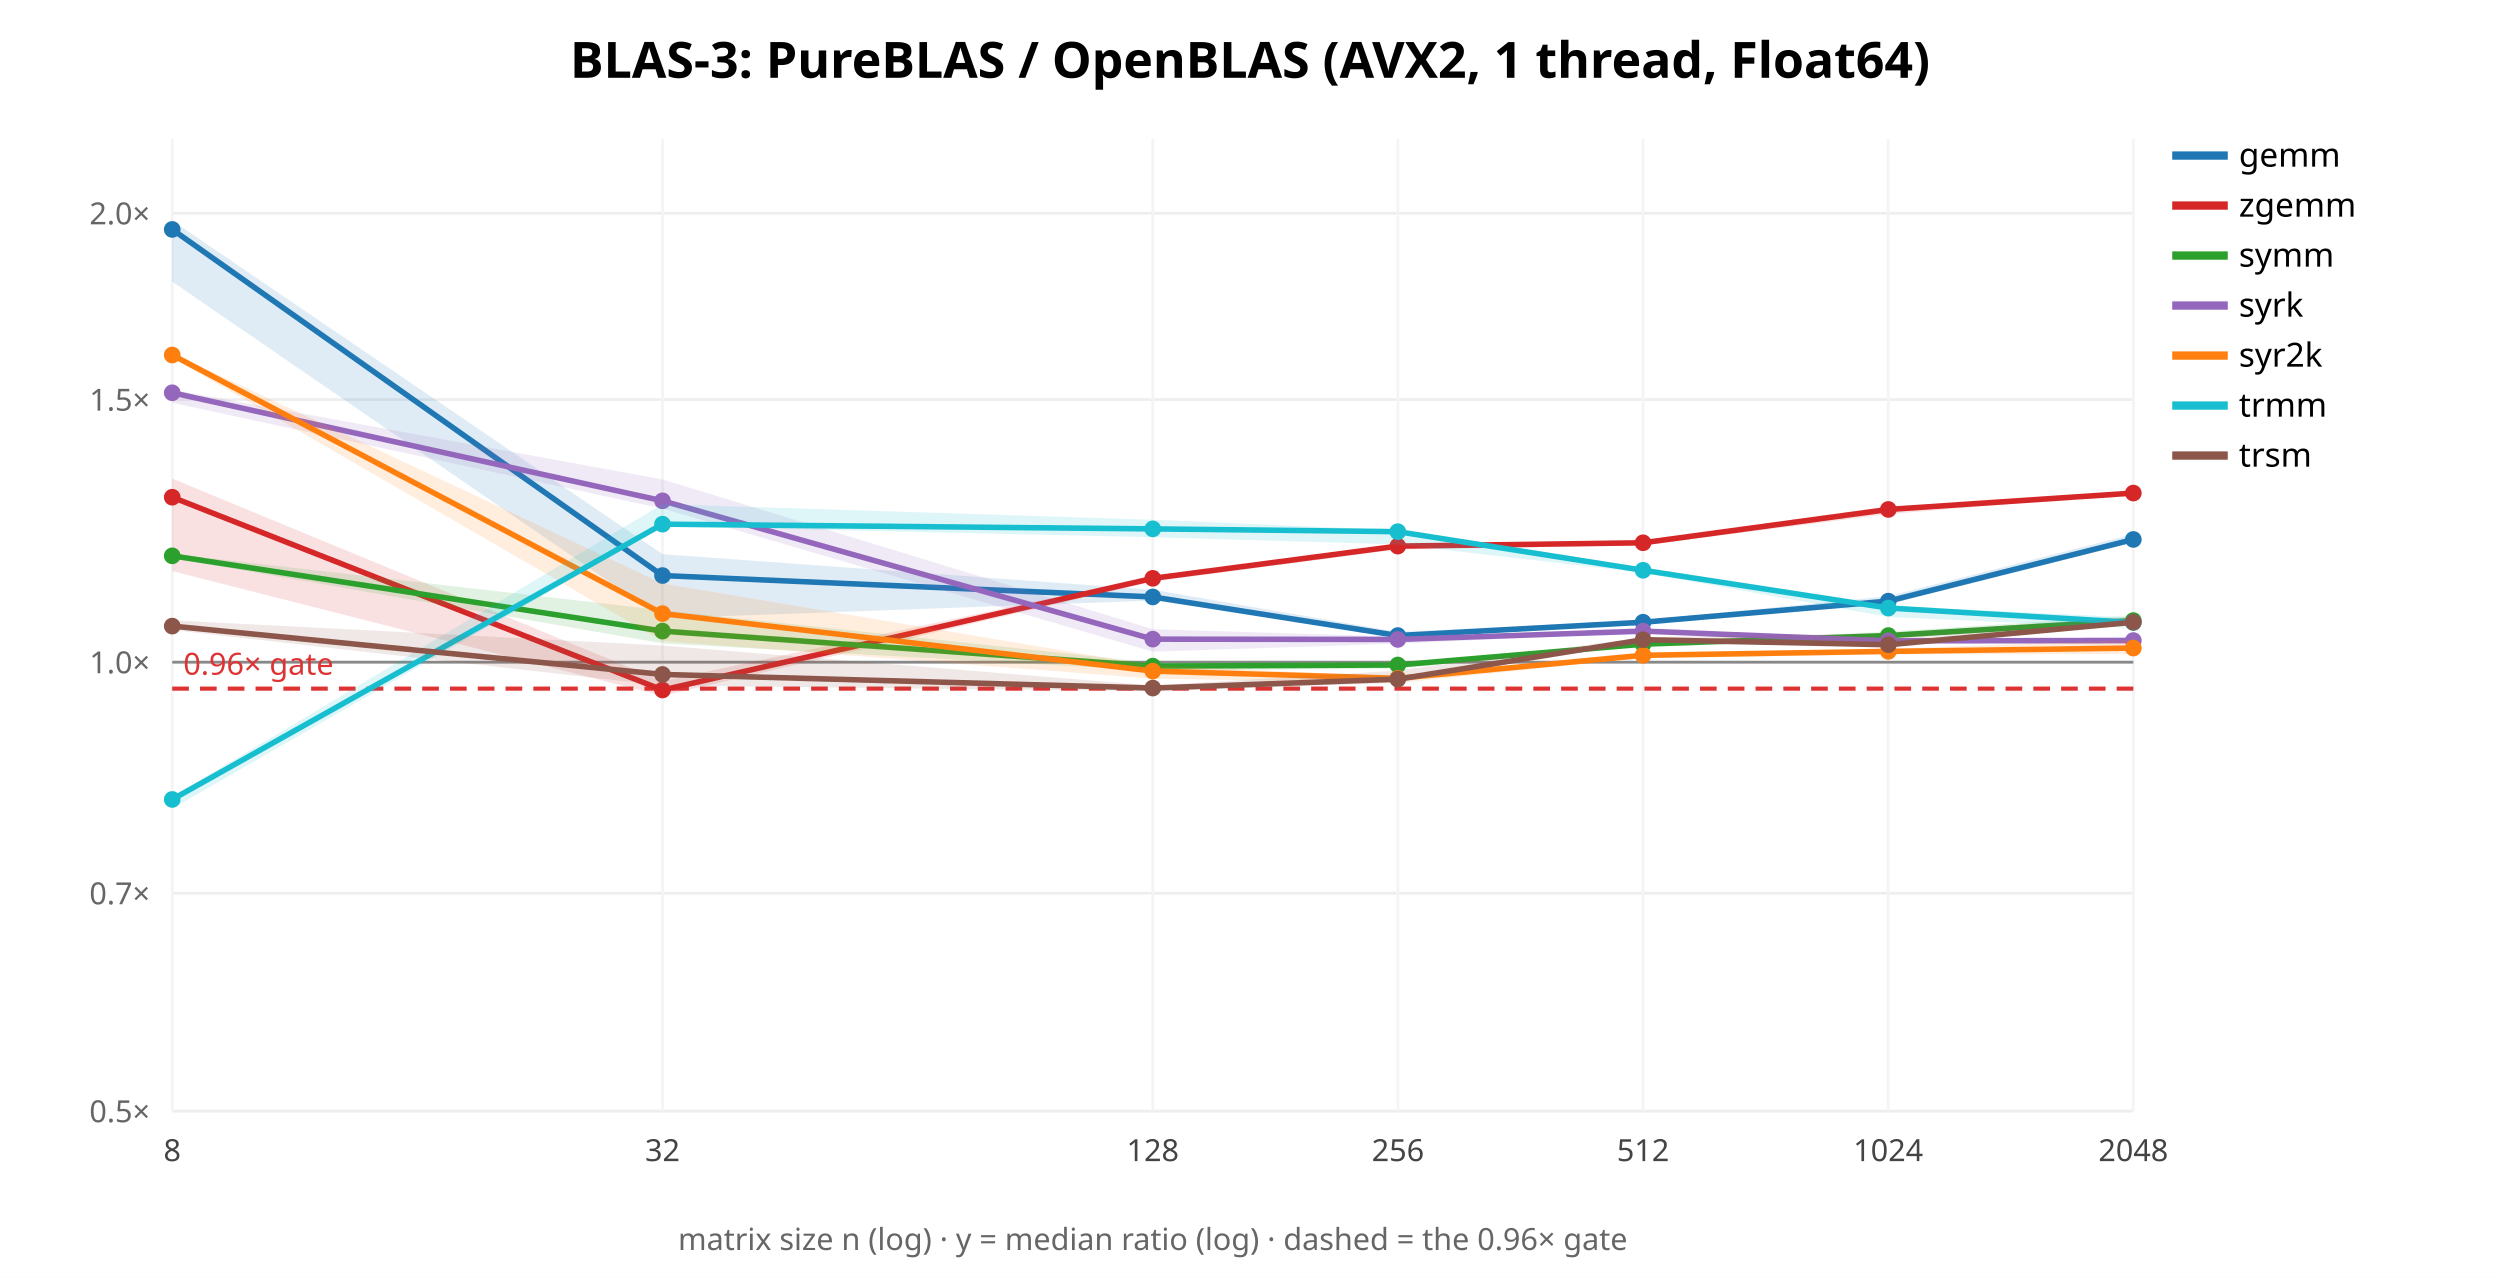
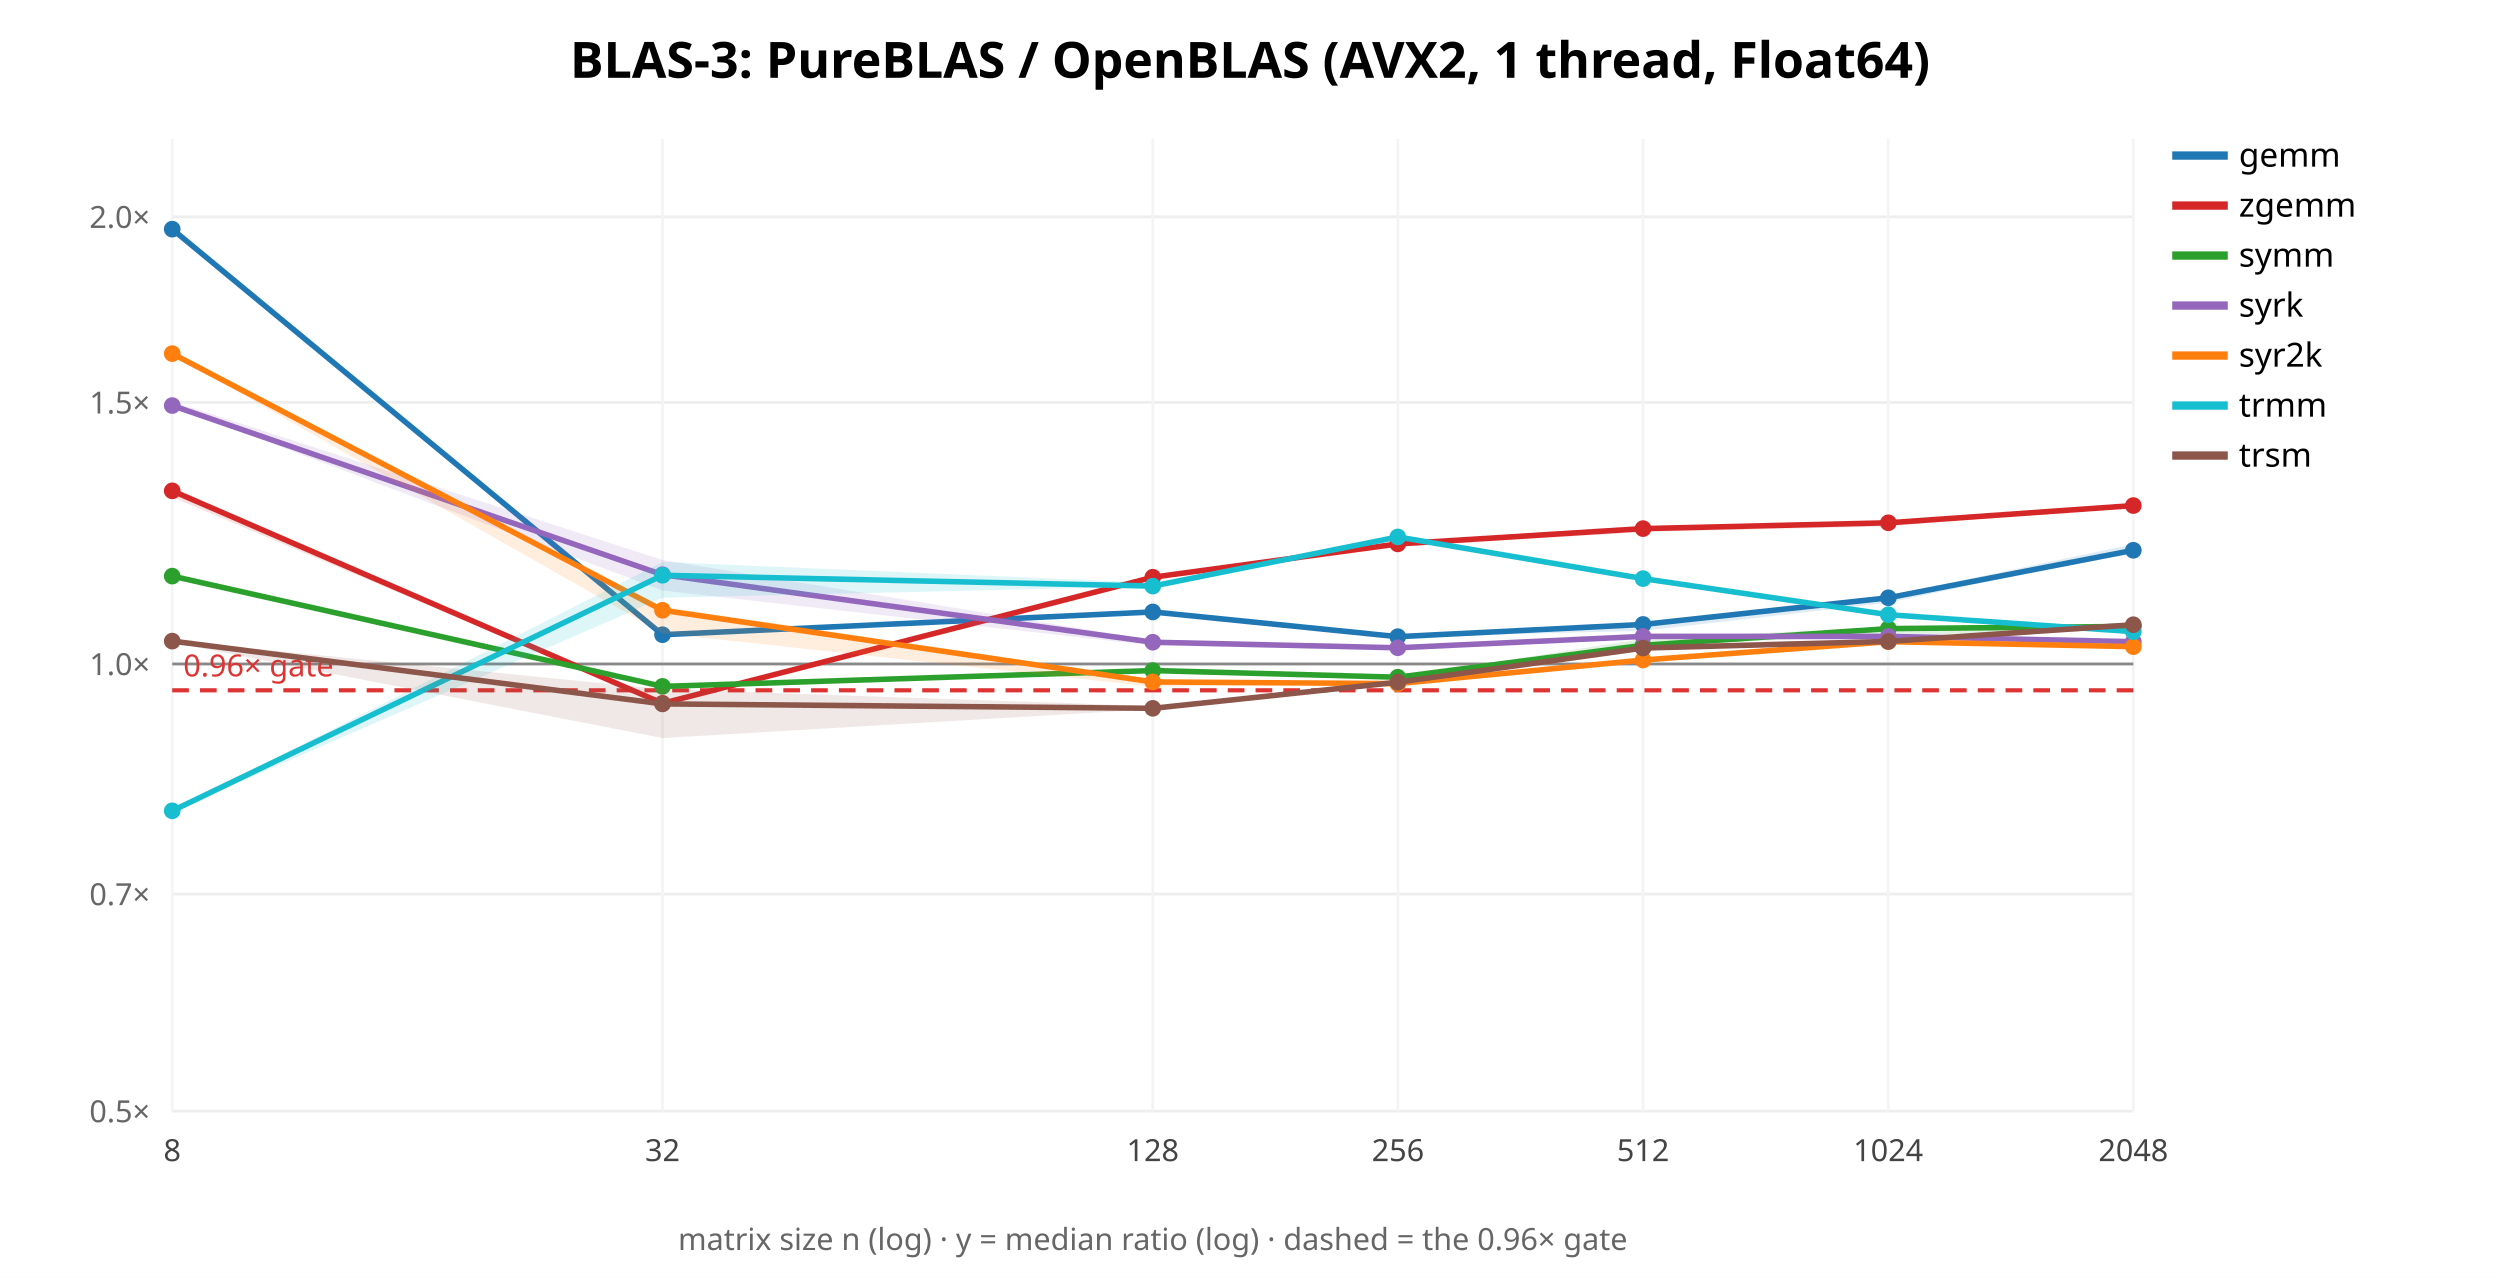
<svg xmlns="http://www.w3.org/2000/svg" width="900" height="460" font-family="sans-serif">
  <rect width="900" height="460" fill="white" />
  <text x="450.0" y="28" text-anchor="middle" font-size="18" font-weight="bold">BLAS-3: PureBLAS / OpenBLAS (AVX2, 1 thread, Float64)</text>
  <line x1="62" y1="400.0" x2="768" y2="400.0" stroke="#eee" />
  <text x="54" y="404.0" text-anchor="end" font-size="11" fill="#666">0.5×</text>
-   <line x1="62" y1="321.548" x2="768" y2="321.548" stroke="#eee" />
-   <text x="54" y="325.548" text-anchor="end" font-size="11" fill="#666">0.7×</text>
-   <line x1="62" y1="238.386" x2="768" y2="238.386" stroke="#eee" />
-   <text x="54" y="242.386" text-anchor="end" font-size="11" fill="#666">1.0×</text>
-   <line x1="62" y1="143.847" x2="768" y2="143.847" stroke="#eee" />
-   <text x="54" y="147.847" text-anchor="end" font-size="11" fill="#666">1.5×</text>
-   <line x1="62" y1="76.771" x2="768" y2="76.771" stroke="#eee" />
-   <text x="54" y="80.771" text-anchor="end" font-size="11" fill="#666">2.0×</text>
+   <line x1="62" y1="321.86" x2="768" y2="321.86" stroke="#eee" />
+   <text x="54" y="325.86" text-anchor="end" font-size="11" fill="#666">0.7×</text>
+   <line x1="62" y1="239.029" x2="768" y2="239.029" stroke="#eee" />
+   <text x="54" y="243.029" text-anchor="end" font-size="11" fill="#666">1.0×</text>
+   <line x1="62" y1="144.866" x2="768" y2="144.866" stroke="#eee" />
+   <text x="54" y="148.866" text-anchor="end" font-size="11" fill="#666">1.5×</text>
+   <line x1="62" y1="78.057" x2="768" y2="78.057" stroke="#eee" />
+   <text x="54" y="82.057" text-anchor="end" font-size="11" fill="#666">2.0×</text>
  <line x1="62.0" y1="50" x2="62.0" y2="400" stroke="#f4f4f4" />
  <text x="62.0" y="418" text-anchor="middle" font-size="11" fill="#444">8</text>
  <line x1="238.5" y1="50" x2="238.5" y2="400" stroke="#f4f4f4" />
  <text x="238.5" y="418" text-anchor="middle" font-size="11" fill="#444">32</text>
  <line x1="415.0" y1="50" x2="415.0" y2="400" stroke="#f4f4f4" />
  <text x="415.0" y="418" text-anchor="middle" font-size="11" fill="#444">128</text>
  <line x1="503.25" y1="50" x2="503.25" y2="400" stroke="#f4f4f4" />
  <text x="503.25" y="418" text-anchor="middle" font-size="11" fill="#444">256</text>
  <line x1="591.5" y1="50" x2="591.5" y2="400" stroke="#f4f4f4" />
  <text x="591.5" y="418" text-anchor="middle" font-size="11" fill="#444">512</text>
  <line x1="679.75" y1="50" x2="679.75" y2="400" stroke="#f4f4f4" />
  <text x="679.75" y="418" text-anchor="middle" font-size="11" fill="#444">1024</text>
  <line x1="768.0" y1="50" x2="768.0" y2="400" stroke="#f4f4f4" />
  <text x="768.0" y="418" text-anchor="middle" font-size="11" fill="#444">2048</text>
-   <line x1="62" y1="238.386" x2="768" y2="238.386" stroke="#888" />
-   <line x1="62" y1="247.904" x2="768" y2="247.904" stroke="#d33" stroke-width="1.5" stroke-dasharray="6 4" />
-   <text x="66" y="242.904" font-size="11" fill="#d33">0.96× gate</text>
-   <polygon points="62.0,79.4 238.5,199.5 415.0,212.3 503.2,227.5 591.5,223.3 679.8,214.6 768.0,192.3 768.0,195.3 679.8,217.6 591.5,224.4 503.2,228.9 415.0,216.2 238.5,222.6 62.0,101.4" fill="#1f77b4" opacity="0.14" stroke="none" />
-   <polyline points="62.0,82.6 238.5,207.2 415.0,214.9 503.2,228.8 591.5,224.0 679.8,216.4 768.0,194.2" fill="none" stroke="#1f77b4" stroke-width="2" />
-   <circle cx="62.0" cy="82.6" r="3" fill="#1f77b4" />
-   <circle cx="238.5" cy="207.2" r="3" fill="#1f77b4" />
-   <circle cx="415.0" cy="214.9" r="3" fill="#1f77b4" />
-   <circle cx="503.2" cy="228.8" r="3" fill="#1f77b4" />
-   <circle cx="591.5" cy="224.0" r="3" fill="#1f77b4" />
-   <circle cx="679.8" cy="216.4" r="3" fill="#1f77b4" />
-   <circle cx="768.0" cy="194.2" r="3" fill="#1f77b4" />
+   <line x1="62" y1="239.029" x2="768" y2="239.029" stroke="#888" />
+   <line x1="62" y1="248.509" x2="768" y2="248.509" stroke="#d33" stroke-width="1.5" stroke-dasharray="6 4" />
+   <text x="66" y="243.509" font-size="11" fill="#d33">0.96× gate</text>
+   <polygon points="62.0,82.3 238.5,227.7 415.0,220.2 503.2,229.1 591.5,224.5 679.8,214.5 768.0,195.9 768.0,198.2 679.8,217.0 591.5,227.1 503.2,229.3 415.0,220.5 238.5,228.7 62.0,82.6" fill="#1f77b4" opacity="0.14" stroke="none" />
+   <polyline points="62.0,82.5 238.5,228.5 415.0,220.3 503.2,229.2 591.5,224.8 679.8,215.2 768.0,198.1" fill="none" stroke="#1f77b4" stroke-width="2" />
+   <circle cx="62.0" cy="82.5" r="3" fill="#1f77b4" />
+   <circle cx="238.5" cy="228.5" r="3" fill="#1f77b4" />
+   <circle cx="415.0" cy="220.3" r="3" fill="#1f77b4" />
+   <circle cx="503.2" cy="229.2" r="3" fill="#1f77b4" />
+   <circle cx="591.5" cy="224.8" r="3" fill="#1f77b4" />
+   <circle cx="679.8" cy="215.2" r="3" fill="#1f77b4" />
+   <circle cx="768.0" cy="198.1" r="3" fill="#1f77b4" />
  <line x1="782" y1="56" x2="802" y2="56" stroke="#1f77b4" stroke-width="3" />
  <text x="806" y="60" font-size="12">gemm</text>
-   <polygon points="62.0,172.3 238.5,245.2 415.0,207.5 503.2,196.1 591.5,194.5 679.8,182.3 768.0,177.4 768.0,177.8 679.8,185.1 591.5,196.3 503.2,197.8 415.0,209.4 238.5,250.5 62.0,205.6" fill="#d62728" opacity="0.14" stroke="none" />
-   <polyline points="62.0,179.0 238.5,248.4 415.0,208.2 503.2,196.6 591.5,195.4 679.8,183.4 768.0,177.5" fill="none" stroke="#d62728" stroke-width="2" />
-   <circle cx="62.0" cy="179.0" r="3" fill="#d62728" />
-   <circle cx="238.5" cy="248.4" r="3" fill="#d62728" />
-   <circle cx="415.0" cy="208.2" r="3" fill="#d62728" />
-   <circle cx="503.2" cy="196.6" r="3" fill="#d62728" />
-   <circle cx="591.5" cy="195.4" r="3" fill="#d62728" />
-   <circle cx="679.8" cy="183.4" r="3" fill="#d62728" />
-   <circle cx="768.0" cy="177.5" r="3" fill="#d62728" />
+   <polygon points="62.0,175.7 238.5,252.8 415.0,207.8 503.2,195.4 591.5,190.2 679.8,187.8 768.0,181.8 768.0,182.2 679.8,189.5 591.5,191.5 503.2,196.9 415.0,208.0 238.5,253.5 62.0,179.0" fill="#d62728" opacity="0.14" stroke="none" />
+   <polyline points="62.0,176.7 238.5,253.2 415.0,207.8 503.2,195.8 591.5,190.3 679.8,188.2 768.0,182.0" fill="none" stroke="#d62728" stroke-width="2" />
+   <circle cx="62.0" cy="176.7" r="3" fill="#d62728" />
+   <circle cx="238.5" cy="253.2" r="3" fill="#d62728" />
+   <circle cx="415.0" cy="207.8" r="3" fill="#d62728" />
+   <circle cx="503.2" cy="195.8" r="3" fill="#d62728" />
+   <circle cx="591.5" cy="190.3" r="3" fill="#d62728" />
+   <circle cx="679.8" cy="188.2" r="3" fill="#d62728" />
+   <circle cx="768.0" cy="182.0" r="3" fill="#d62728" />
  <line x1="782" y1="74" x2="802" y2="74" stroke="#d62728" stroke-width="3" />
  <text x="806" y="78" font-size="12">zgemm</text>
-   <polygon points="62.0,199.4 238.5,219.7 415.0,238.6 503.2,238.5 591.5,231.7 679.8,227.4 768.0,221.6 768.0,224.7 679.8,229.5 591.5,232.0 503.2,240.7 415.0,241.4 238.5,231.6 62.0,200.9" fill="#2ca02c" opacity="0.14" stroke="none" />
-   <polyline points="62.0,200.1 238.5,227.2 415.0,239.8 503.2,239.4 591.5,231.9 679.8,228.8 768.0,223.4" fill="none" stroke="#2ca02c" stroke-width="2" />
-   <circle cx="62.0" cy="200.1" r="3" fill="#2ca02c" />
-   <circle cx="238.5" cy="227.2" r="3" fill="#2ca02c" />
-   <circle cx="415.0" cy="239.8" r="3" fill="#2ca02c" />
-   <circle cx="503.2" cy="239.4" r="3" fill="#2ca02c" />
-   <circle cx="591.5" cy="231.9" r="3" fill="#2ca02c" />
-   <circle cx="679.8" cy="228.8" r="3" fill="#2ca02c" />
-   <circle cx="768.0" cy="223.4" r="3" fill="#2ca02c" />
+   <polygon points="62.0,207.3 238.5,246.5 415.0,241.3 503.2,243.7 591.5,230.0 679.8,225.7 768.0,225.2 768.0,226.9 679.8,228.7 591.5,232.5 503.2,243.9 415.0,241.6 238.5,247.3 62.0,207.7" fill="#2ca02c" opacity="0.14" stroke="none" />
+   <polyline points="62.0,207.4 238.5,247.1 415.0,241.4 503.2,243.8 591.5,232.3 679.8,226.3 768.0,225.5" fill="none" stroke="#2ca02c" stroke-width="2" />
+   <circle cx="62.0" cy="207.4" r="3" fill="#2ca02c" />
+   <circle cx="238.5" cy="247.1" r="3" fill="#2ca02c" />
+   <circle cx="415.0" cy="241.4" r="3" fill="#2ca02c" />
+   <circle cx="503.2" cy="243.8" r="3" fill="#2ca02c" />
+   <circle cx="591.5" cy="232.3" r="3" fill="#2ca02c" />
+   <circle cx="679.8" cy="226.3" r="3" fill="#2ca02c" />
+   <circle cx="768.0" cy="225.5" r="3" fill="#2ca02c" />
  <line x1="782" y1="92" x2="802" y2="92" stroke="#2ca02c" stroke-width="3" />
  <text x="806" y="96" font-size="12">symm</text>
-   <polygon points="62.0,140.3 238.5,172.6 415.0,226.5 503.2,229.2 591.5,226.9 679.8,230.3 768.0,229.2 768.0,232.1 679.8,231.2 591.5,227.7 503.2,231.7 415.0,234.6 238.5,183.1 62.0,145.0" fill="#9467bd" opacity="0.14" stroke="none" />
-   <polyline points="62.0,141.4 238.5,180.3 415.0,230.1 503.2,230.2 591.5,227.2 679.8,230.7 768.0,230.6" fill="none" stroke="#9467bd" stroke-width="2" />
-   <circle cx="62.0" cy="141.4" r="3" fill="#9467bd" />
-   <circle cx="238.5" cy="180.3" r="3" fill="#9467bd" />
-   <circle cx="415.0" cy="230.1" r="3" fill="#9467bd" />
-   <circle cx="503.2" cy="230.2" r="3" fill="#9467bd" />
-   <circle cx="591.5" cy="227.2" r="3" fill="#9467bd" />
-   <circle cx="679.8" cy="230.7" r="3" fill="#9467bd" />
-   <circle cx="768.0" cy="230.6" r="3" fill="#9467bd" />
+   <polygon points="62.0,144.5 238.5,201.6 415.0,230.5 503.2,233.0 591.5,228.7 679.8,229.0 768.0,230.7 768.0,231.2 679.8,229.1 591.5,229.3 503.2,234.0 415.0,232.4 238.5,212.6 62.0,146.2" fill="#9467bd" opacity="0.14" stroke="none" />
+   <polyline points="62.0,146.0 238.5,206.9 415.0,231.2 503.2,233.2 591.5,229.1 679.8,229.1 768.0,231.0" fill="none" stroke="#9467bd" stroke-width="2" />
+   <circle cx="62.0" cy="146.0" r="3" fill="#9467bd" />
+   <circle cx="238.5" cy="206.9" r="3" fill="#9467bd" />
+   <circle cx="415.0" cy="231.2" r="3" fill="#9467bd" />
+   <circle cx="503.2" cy="233.2" r="3" fill="#9467bd" />
+   <circle cx="591.5" cy="229.1" r="3" fill="#9467bd" />
+   <circle cx="679.8" cy="229.1" r="3" fill="#9467bd" />
+   <circle cx="768.0" cy="231.0" r="3" fill="#9467bd" />
  <line x1="782" y1="110" x2="802" y2="110" stroke="#9467bd" stroke-width="3" />
  <text x="806" y="114" font-size="12">syrk</text>
-   <polygon points="62.0,127.1 238.5,210.1 415.0,239.6 503.2,243.5 591.5,235.4 679.8,233.6 768.0,230.3 768.0,235.4 679.8,235.6 591.5,236.8 503.2,245.9 415.0,244.3 238.5,230.8 62.0,128.8" fill="#ff7f0e" opacity="0.14" stroke="none" />
-   <polyline points="62.0,127.8 238.5,220.9 415.0,241.6 503.2,244.2 591.5,235.9 679.8,234.5 768.0,233.3" fill="none" stroke="#ff7f0e" stroke-width="2" />
-   <circle cx="62.0" cy="127.8" r="3" fill="#ff7f0e" />
-   <circle cx="238.5" cy="220.9" r="3" fill="#ff7f0e" />
-   <circle cx="415.0" cy="241.6" r="3" fill="#ff7f0e" />
-   <circle cx="503.2" cy="244.2" r="3" fill="#ff7f0e" />
-   <circle cx="591.5" cy="235.9" r="3" fill="#ff7f0e" />
-   <circle cx="679.8" cy="234.5" r="3" fill="#ff7f0e" />
-   <circle cx="768.0" cy="233.3" r="3" fill="#ff7f0e" />
+   <polygon points="62.0,127.2 238.5,218.4 415.0,244.6 503.2,245.9 591.5,237.3 679.8,230.7 768.0,232.8 768.0,232.9 679.8,231.3 591.5,237.9 503.2,246.3 415.0,247.2 238.5,228.0 62.0,127.6" fill="#ff7f0e" opacity="0.14" stroke="none" />
+   <polyline points="62.0,127.3 238.5,219.7 415.0,245.5 503.2,246.1 591.5,237.6 679.8,231.0 768.0,232.8" fill="none" stroke="#ff7f0e" stroke-width="2" />
+   <circle cx="62.0" cy="127.3" r="3" fill="#ff7f0e" />
+   <circle cx="238.5" cy="219.7" r="3" fill="#ff7f0e" />
+   <circle cx="415.0" cy="245.5" r="3" fill="#ff7f0e" />
+   <circle cx="503.2" cy="246.1" r="3" fill="#ff7f0e" />
+   <circle cx="591.5" cy="237.6" r="3" fill="#ff7f0e" />
+   <circle cx="679.8" cy="231.0" r="3" fill="#ff7f0e" />
+   <circle cx="768.0" cy="232.8" r="3" fill="#ff7f0e" />
  <line x1="782" y1="128" x2="802" y2="128" stroke="#ff7f0e" stroke-width="3" />
  <text x="806" y="132" font-size="12">syr2k</text>
-   <polygon points="62.0,286.8 238.5,181.5 415.0,187.1 503.2,190.9 591.5,204.8 679.8,218.1 768.0,222.3 768.0,226.1 679.8,222.1 591.5,206.2 503.2,196.0 415.0,193.4 238.5,189.5 62.0,291.1" fill="#17becf" opacity="0.14" stroke="none" />
-   <polyline points="62.0,287.8 238.5,188.7 415.0,190.4 503.2,191.4 591.5,205.3 679.8,218.9 768.0,224.1" fill="none" stroke="#17becf" stroke-width="2" />
-   <circle cx="62.0" cy="287.8" r="3" fill="#17becf" />
-   <circle cx="238.5" cy="188.7" r="3" fill="#17becf" />
-   <circle cx="415.0" cy="190.4" r="3" fill="#17becf" />
-   <circle cx="503.2" cy="191.4" r="3" fill="#17becf" />
-   <circle cx="591.5" cy="205.3" r="3" fill="#17becf" />
-   <circle cx="679.8" cy="218.9" r="3" fill="#17becf" />
-   <circle cx="768.0" cy="224.1" r="3" fill="#17becf" />
+   <polygon points="62.0,291.8 238.5,202.3 415.0,209.8 503.2,193.0 591.5,208.1 679.8,221.3 768.0,227.0 768.0,227.7 679.8,221.5 591.5,208.5 503.2,193.5 415.0,211.1 238.5,215.2 62.0,292.1" fill="#17becf" opacity="0.14" stroke="none" />
+   <polyline points="62.0,291.9 238.5,207.1 415.0,211.0 503.2,193.3 591.5,208.3 679.8,221.3 768.0,227.4" fill="none" stroke="#17becf" stroke-width="2" />
+   <circle cx="62.0" cy="291.9" r="3" fill="#17becf" />
+   <circle cx="238.5" cy="207.1" r="3" fill="#17becf" />
+   <circle cx="415.0" cy="211.0" r="3" fill="#17becf" />
+   <circle cx="503.2" cy="193.3" r="3" fill="#17becf" />
+   <circle cx="591.5" cy="208.3" r="3" fill="#17becf" />
+   <circle cx="679.8" cy="221.3" r="3" fill="#17becf" />
+   <circle cx="768.0" cy="227.4" r="3" fill="#17becf" />
  <line x1="782" y1="146" x2="802" y2="146" stroke="#17becf" stroke-width="3" />
  <text x="806" y="150" font-size="12">trmm</text>
-   <polygon points="62.0,223.3 238.5,232.4 415.0,246.8 503.2,241.4 591.5,229.4 679.8,228.0 768.0,222.2 768.0,224.9 679.8,232.7 591.5,230.4 503.2,245.8 415.0,248.8 238.5,246.8 62.0,226.8" fill="#8c564b" opacity="0.14" stroke="none" />
-   <polyline points="62.0,225.4 238.5,242.8 415.0,247.7 503.2,244.5 591.5,230.3 679.8,232.1 768.0,224.0" fill="none" stroke="#8c564b" stroke-width="2" />
-   <circle cx="62.0" cy="225.4" r="3" fill="#8c564b" />
-   <circle cx="238.5" cy="242.8" r="3" fill="#8c564b" />
-   <circle cx="415.0" cy="247.7" r="3" fill="#8c564b" />
-   <circle cx="503.2" cy="244.5" r="3" fill="#8c564b" />
-   <circle cx="591.5" cy="230.3" r="3" fill="#8c564b" />
-   <circle cx="679.8" cy="232.1" r="3" fill="#8c564b" />
-   <circle cx="768.0" cy="224.0" r="3" fill="#8c564b" />
+   <polygon points="62.0,230.6 238.5,248.1 415.0,254.2 503.2,245.1 591.5,232.0 679.8,230.0 768.0,224.1 768.0,225.9 679.8,231.7 591.5,234.1 503.2,246.1 415.0,255.3 238.5,265.7 62.0,231.3" fill="#8c564b" opacity="0.14" stroke="none" />
+   <polyline points="62.0,230.8 238.5,253.4 415.0,255.0 503.2,245.6 591.5,233.3 679.8,230.9 768.0,224.9" fill="none" stroke="#8c564b" stroke-width="2" />
+   <circle cx="62.0" cy="230.8" r="3" fill="#8c564b" />
+   <circle cx="238.5" cy="253.4" r="3" fill="#8c564b" />
+   <circle cx="415.0" cy="255.0" r="3" fill="#8c564b" />
+   <circle cx="503.2" cy="245.6" r="3" fill="#8c564b" />
+   <circle cx="591.5" cy="233.3" r="3" fill="#8c564b" />
+   <circle cx="679.8" cy="230.9" r="3" fill="#8c564b" />
+   <circle cx="768.0" cy="224.9" r="3" fill="#8c564b" />
  <line x1="782" y1="164" x2="802" y2="164" stroke="#8c564b" stroke-width="3" />
  <text x="806" y="168" font-size="12">trsm</text>
  <text x="415.0" y="450" text-anchor="middle" font-size="11" fill="#666">matrix size n (log) · y = median ratio (log) · dashed = the 0.96× gate</text>
</svg>
